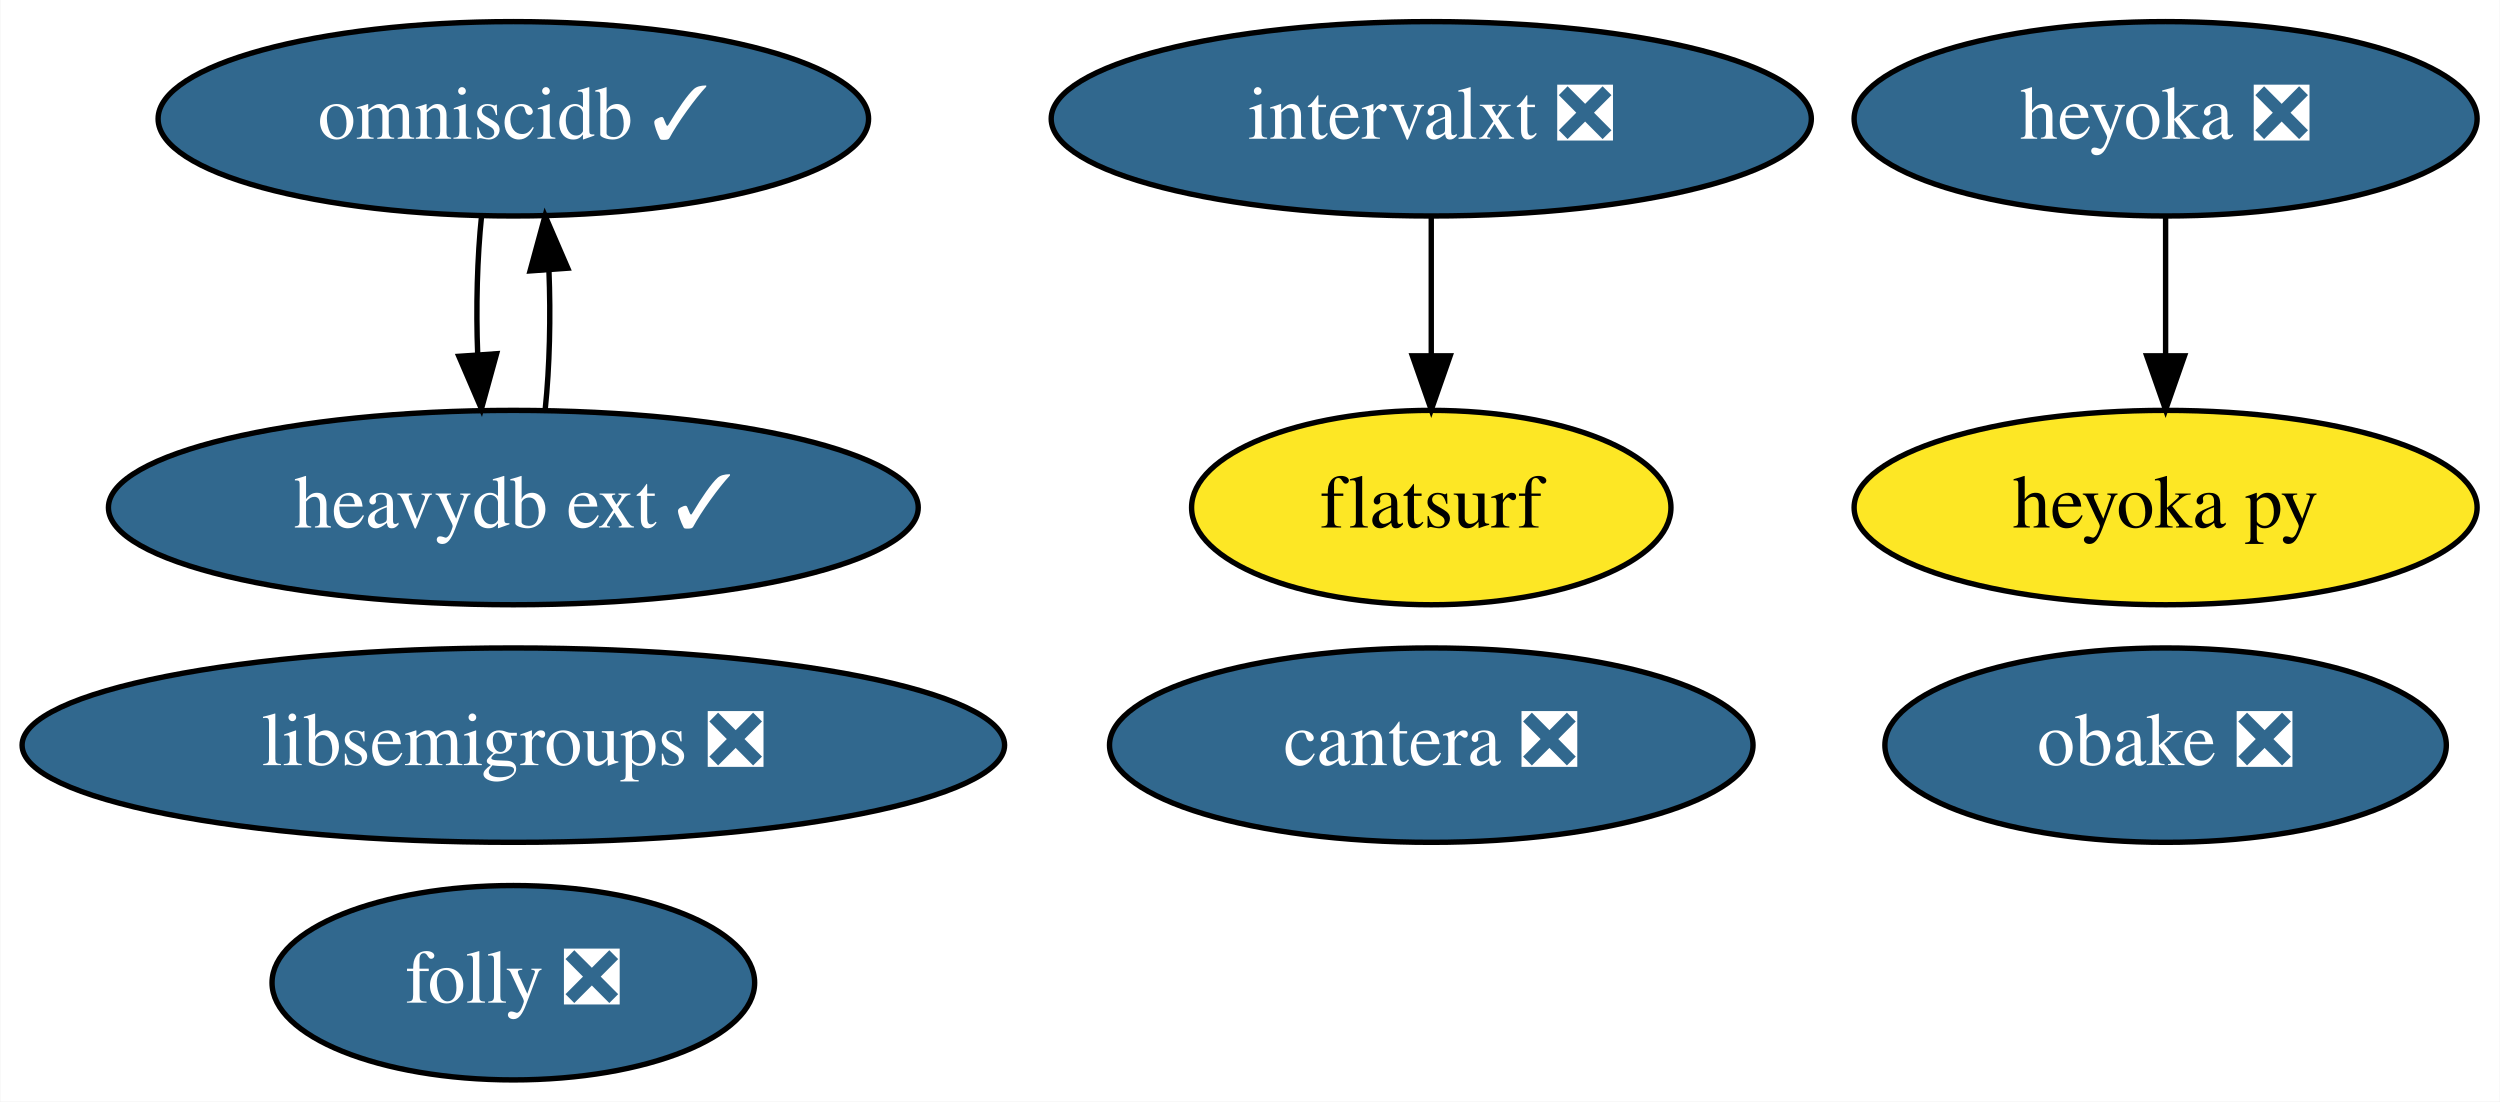
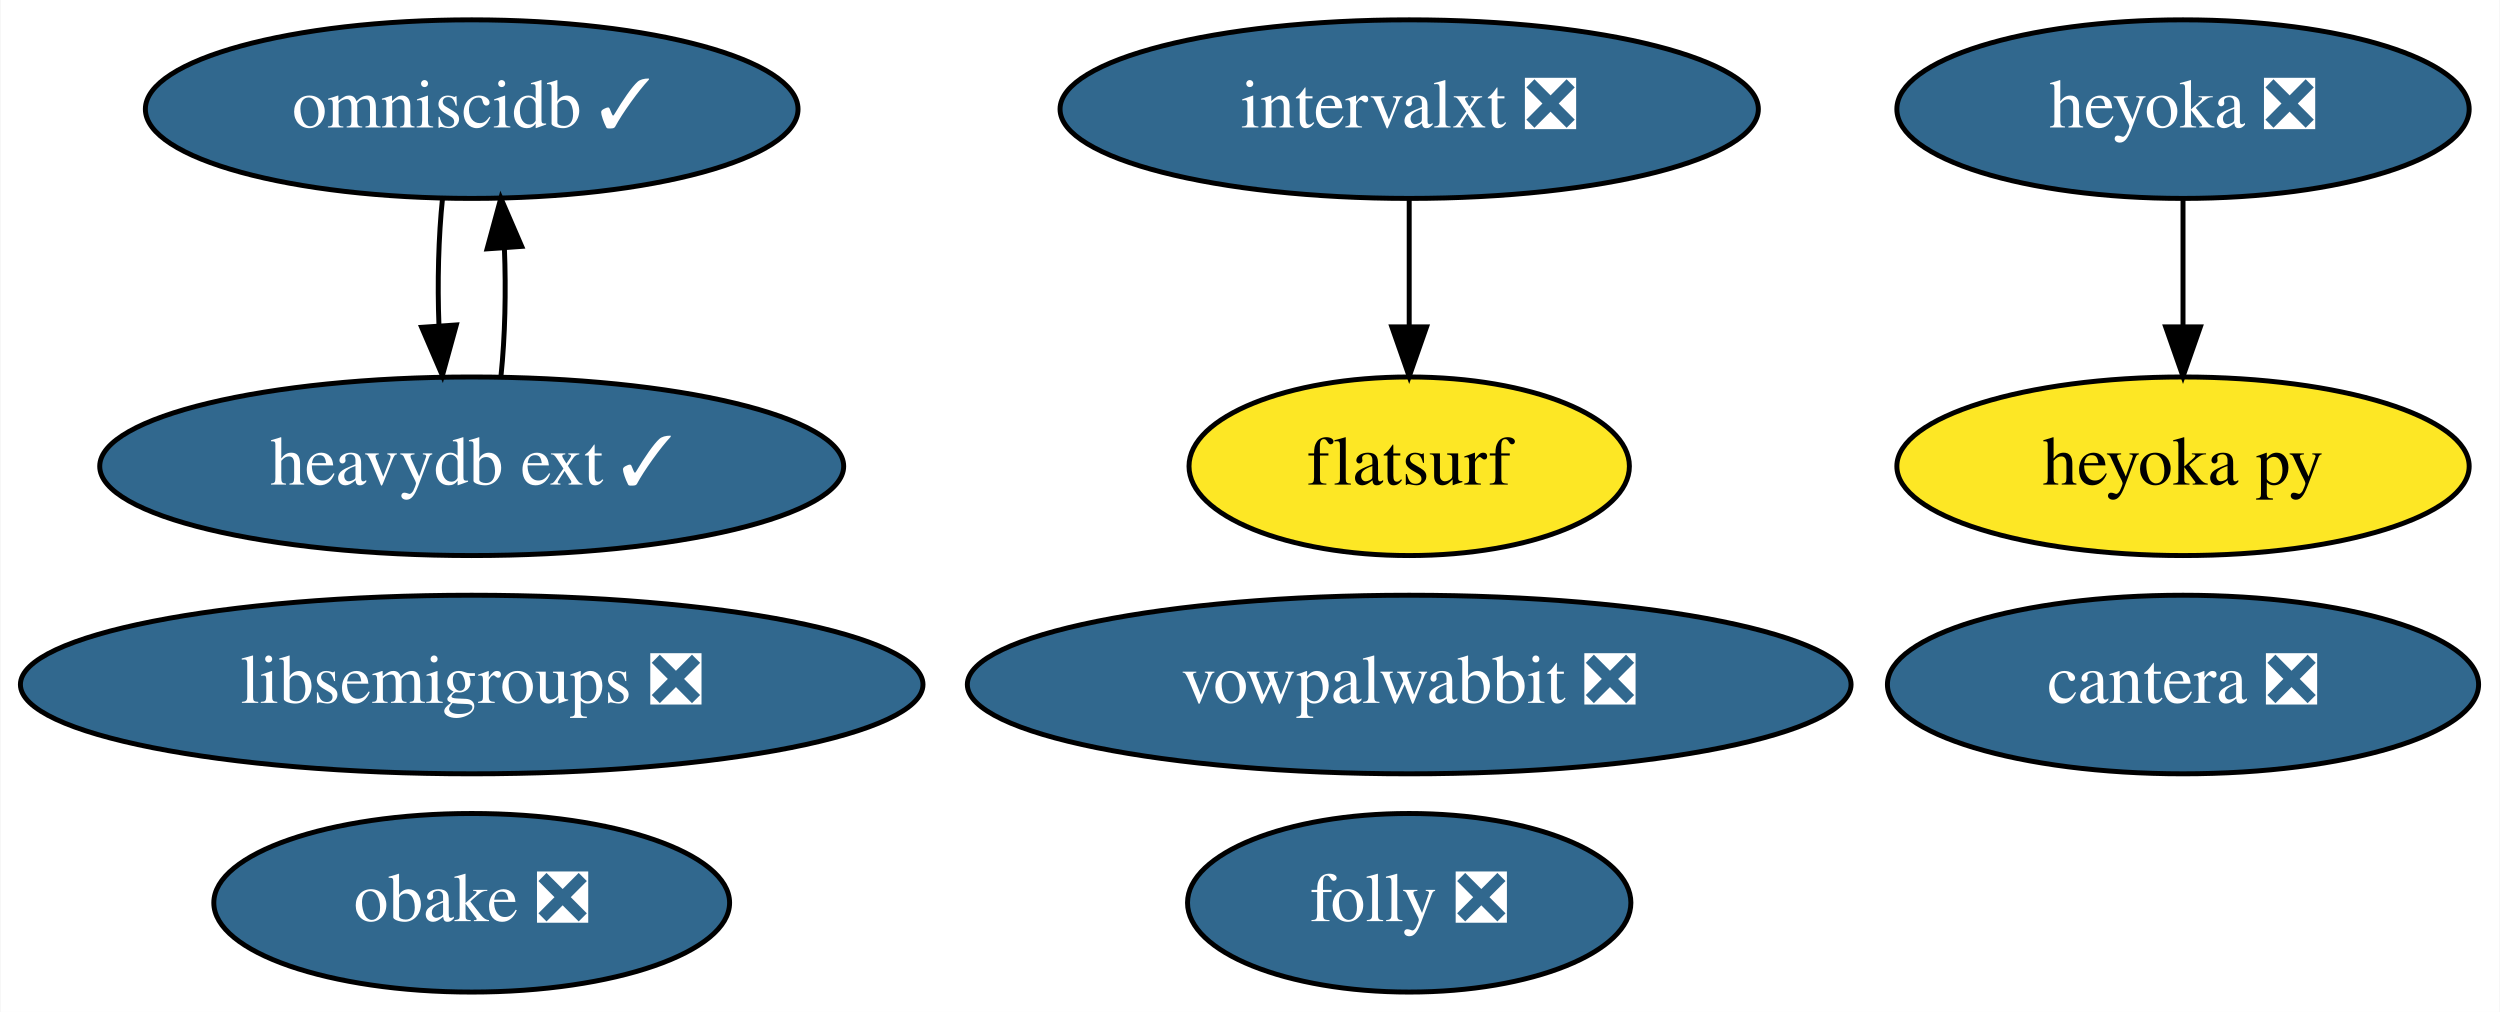
- <svg xmlns="http://www.w3.org/2000/svg" xmlns:xlink="http://www.w3.org/1999/xlink" width="463pt" height="204pt" viewBox="0.00 0.00 462.84 204.00">
+ <svg xmlns="http://www.w3.org/2000/svg" xmlns:xlink="http://www.w3.org/1999/xlink" width="504pt" height="204pt" viewBox="0.00 0.00 503.79 204.00">
  <g id="graph0" class="graph" transform="scale(1 1) rotate(0) translate(4 200)">
-     <polygon fill="white" stroke="transparent" points="-4,4 -4,-200 458.84,-200 458.84,4 -4,4" />
+     <polygon fill="white" stroke="transparent" points="-4,4 -4,-200 499.79,-200 499.79,4 -4,4" />
    <g id="node1" class="node">
      <g id="a_node1">
        <a xlink:href="https://github.com/conda-forge/libsemigroups-feedstock/pull/59" xlink:title="libsemigroups ❎">
          <ellipse fill="#31688e" stroke="black" cx="90.99" cy="-62" rx="90.98" ry="18" />
          <text text-anchor="middle" x="90.99" y="-58.3" font-family="Times,serif" font-size="14.00" fill="white">libsemigroups ❎</text>
        </a>
      </g>
    </g>
    <g id="node2" class="node">
      <g id="a_node2">
-         <a xlink:href="https://github.com/conda-forge/obake-feedstock/pull/26" xlink:title="obake ❎">
-           <ellipse fill="#31688e" stroke="black" cx="396.99" cy="-62" rx="51.99" ry="18" />
-           <text text-anchor="middle" x="396.99" y="-58.3" font-family="Times,serif" font-size="14.00" fill="white">obake ❎</text>
+         <a xlink:href="https://github.com/conda-forge/vowpalwabbit-feedstock/pull/58" xlink:title="vowpalwabbit ❎">
+           <ellipse fill="#31688e" stroke="black" cx="279.99" cy="-62" rx="89.08" ry="18" />
+           <text text-anchor="middle" x="279.99" y="-58.3" font-family="Times,serif" font-size="14.00" fill="white">vowpalwabbit ❎</text>
        </a>
      </g>
    </g>
    <g id="node3" class="node">
      <g id="a_node3">
+         <a xlink:href="https://github.com/conda-forge/obake-feedstock/pull/26" xlink:title="obake ❎">
+           <ellipse fill="#31688e" stroke="black" cx="90.99" cy="-18" rx="51.99" ry="18" />
+           <text text-anchor="middle" x="90.99" y="-14.3" font-family="Times,serif" font-size="14.00" fill="white">obake ❎</text>
+         </a>
+       </g>
+     </g>
+     <g id="node4" class="node">
+       <g id="a_node4">
        <a xlink:href="https://github.com/conda-forge/omniscidb-feedstock/pull/101" xlink:title="omniscidb ✓">
          <ellipse fill="#31688e" stroke="black" cx="90.99" cy="-178" rx="65.79" ry="18" />
          <text text-anchor="middle" x="90.99" y="-174.3" font-family="Times,serif" font-size="14.00" fill="white">omniscidb ✓</text>
        </a>
      </g>
    </g>
-     <g id="node10" class="node">
-       <g id="a_node10">
+     <g id="node11" class="node">
+       <g id="a_node11">
        <a xlink:href="https://github.com/conda-forge/heavydb-ext-feedstock/pull/9" xlink:title="heavydb ext ✓">
          <ellipse fill="#31688e" stroke="black" cx="90.99" cy="-106" rx="74.99" ry="18" />
          <text text-anchor="middle" x="90.99" y="-102.3" font-family="Times,serif" font-size="14.00" fill="white">heavydb ext ✓</text>
        </a>
      </g>
    </g>
    <g id="edge1" class="edge">
      <path fill="none" stroke="black" d="M85.11,-160.05C84.3,-152.35 84.05,-143.03 84.39,-134.36" />
      <polygon fill="black" stroke="black" points="87.89,-134.49 85.08,-124.28 80.9,-134.01 87.89,-134.49" />
    </g>
-     <g id="node4" class="node">
-       <g id="a_node4">
-         <a xlink:href="https://github.com/conda-forge/cantera-feedstock/pull/23" xlink:title="cantera ❎">
-           <ellipse fill="#31688e" stroke="black" cx="260.99" cy="-62" rx="59.59" ry="18" />
-           <text text-anchor="middle" x="260.99" y="-58.3" font-family="Times,serif" font-size="14.00" fill="white">cantera ❎</text>
-         </a>
-       </g>
-     </g>
    <g id="node5" class="node">
      <g id="a_node5">
-         <a xlink:href="https://github.com/conda-forge/heyoka-feedstock/pull/37" xlink:title="heyoka ❎">
-           <ellipse fill="#31688e" stroke="black" cx="396.99" cy="-178" rx="57.69" ry="18" />
-           <text text-anchor="middle" x="396.99" y="-174.3" font-family="Times,serif" font-size="14.00" fill="white">heyoka ❎</text>
+         <a xlink:href="https://github.com/conda-forge/cantera-feedstock/pull/23" xlink:title="cantera ❎">
+           <ellipse fill="#31688e" stroke="black" cx="435.99" cy="-62" rx="59.59" ry="18" />
+           <text text-anchor="middle" x="435.99" y="-58.3" font-family="Times,serif" font-size="14.00" fill="white">cantera ❎</text>
        </a>
      </g>
    </g>
    <g id="node6" class="node">
      <g id="a_node6">
+         <a xlink:href="https://github.com/conda-forge/heyoka-feedstock/pull/37" xlink:title="heyoka ❎">
+           <ellipse fill="#31688e" stroke="black" cx="435.99" cy="-178" rx="57.69" ry="18" />
+           <text text-anchor="middle" x="435.99" y="-174.3" font-family="Times,serif" font-size="14.00" fill="white">heyoka ❎</text>
+         </a>
+       </g>
+     </g>
+     <g id="node7" class="node">
+       <g id="a_node7">
        <a xlink:href="https://github.com/conda-forge/heyoka.py-feedstock" xlink:title="heyoka py">
-           <ellipse fill="#fde725" stroke="black" cx="396.99" cy="-106" rx="57.69" ry="18" />
-           <text text-anchor="middle" x="396.99" y="-102.3" font-family="Times,serif" font-size="14.00">heyoka py</text>
+           <ellipse fill="#fde725" stroke="black" cx="435.99" cy="-106" rx="57.69" ry="18" />
+           <text text-anchor="middle" x="435.99" y="-102.3" font-family="Times,serif" font-size="14.00">heyoka py</text>
        </a>
      </g>
    </g>
    <g id="edge2" class="edge">
-       <path fill="none" stroke="black" d="M396.99,-159.7C396.99,-151.98 396.99,-142.71 396.99,-134.11" />
-       <polygon fill="black" stroke="black" points="400.49,-134.1 396.99,-124.1 393.49,-134.1 400.49,-134.1" />
-     </g>
-     <g id="node7" class="node">
-       <g id="a_node7">
-         <a xlink:href="https://github.com/conda-forge/folly-feedstock/pull/49" xlink:title="folly ❎">
-           <ellipse fill="#31688e" stroke="black" cx="90.99" cy="-18" rx="44.69" ry="18" />
-           <text text-anchor="middle" x="90.99" y="-14.3" font-family="Times,serif" font-size="14.00" fill="white">folly ❎</text>
-         </a>
-       </g>
+       <path fill="none" stroke="black" d="M435.99,-159.7C435.99,-151.98 435.99,-142.71 435.99,-134.11" />
+       <polygon fill="black" stroke="black" points="439.49,-134.1 435.99,-124.1 432.49,-134.1 439.49,-134.1" />
    </g>
    <g id="node8" class="node">
      <g id="a_node8">
-         <a xlink:href="https://github.com/conda-forge/intervalxt-feedstock/pull/8" xlink:title="intervalxt ❎">
-           <ellipse fill="#31688e" stroke="black" cx="260.99" cy="-178" rx="70.39" ry="18" />
-           <text text-anchor="middle" x="260.99" y="-174.3" font-family="Times,serif" font-size="14.00" fill="white">intervalxt ❎</text>
+         <a xlink:href="https://github.com/conda-forge/folly-feedstock/pull/49" xlink:title="folly ❎">
+           <ellipse fill="#31688e" stroke="black" cx="279.99" cy="-18" rx="44.69" ry="18" />
+           <text text-anchor="middle" x="279.99" y="-14.3" font-family="Times,serif" font-size="14.00" fill="white">folly ❎</text>
        </a>
      </g>
    </g>
    <g id="node9" class="node">
      <g id="a_node9">
+         <a xlink:href="https://github.com/conda-forge/intervalxt-feedstock/pull/8" xlink:title="intervalxt ❎">
+           <ellipse fill="#31688e" stroke="black" cx="279.99" cy="-178" rx="70.39" ry="18" />
+           <text text-anchor="middle" x="279.99" y="-174.3" font-family="Times,serif" font-size="14.00" fill="white">intervalxt ❎</text>
+         </a>
+       </g>
+     </g>
+     <g id="node10" class="node">
+       <g id="a_node10">
        <a xlink:href="https://github.com/conda-forge/flatsurf-feedstock" xlink:title="flatsurf">
-           <ellipse fill="#fde725" stroke="black" cx="260.99" cy="-106" rx="44.39" ry="18" />
-           <text text-anchor="middle" x="260.99" y="-102.3" font-family="Times,serif" font-size="14.00">flatsurf</text>
+           <ellipse fill="#fde725" stroke="black" cx="279.99" cy="-106" rx="44.39" ry="18" />
+           <text text-anchor="middle" x="279.99" y="-102.3" font-family="Times,serif" font-size="14.00">flatsurf</text>
        </a>
      </g>
    </g>
    <g id="edge3" class="edge">
-       <path fill="none" stroke="black" d="M260.99,-159.7C260.99,-151.98 260.99,-142.71 260.99,-134.11" />
-       <polygon fill="black" stroke="black" points="264.49,-134.1 260.99,-124.1 257.49,-134.1 264.49,-134.1" />
+       <path fill="none" stroke="black" d="M279.99,-159.7C279.99,-151.98 279.99,-142.71 279.99,-134.11" />
+       <polygon fill="black" stroke="black" points="283.49,-134.1 279.99,-124.1 276.49,-134.1 283.49,-134.1" />
    </g>
    <g id="edge4" class="edge">
      <path fill="none" stroke="black" d="M96.9,-124.28C97.71,-132.03 97.93,-141.36 97.58,-150.01" />
      <polygon fill="black" stroke="black" points="94.09,-149.83 96.87,-160.05 101.07,-150.33 94.09,-149.83" />
    </g>
  </g>
</svg>
